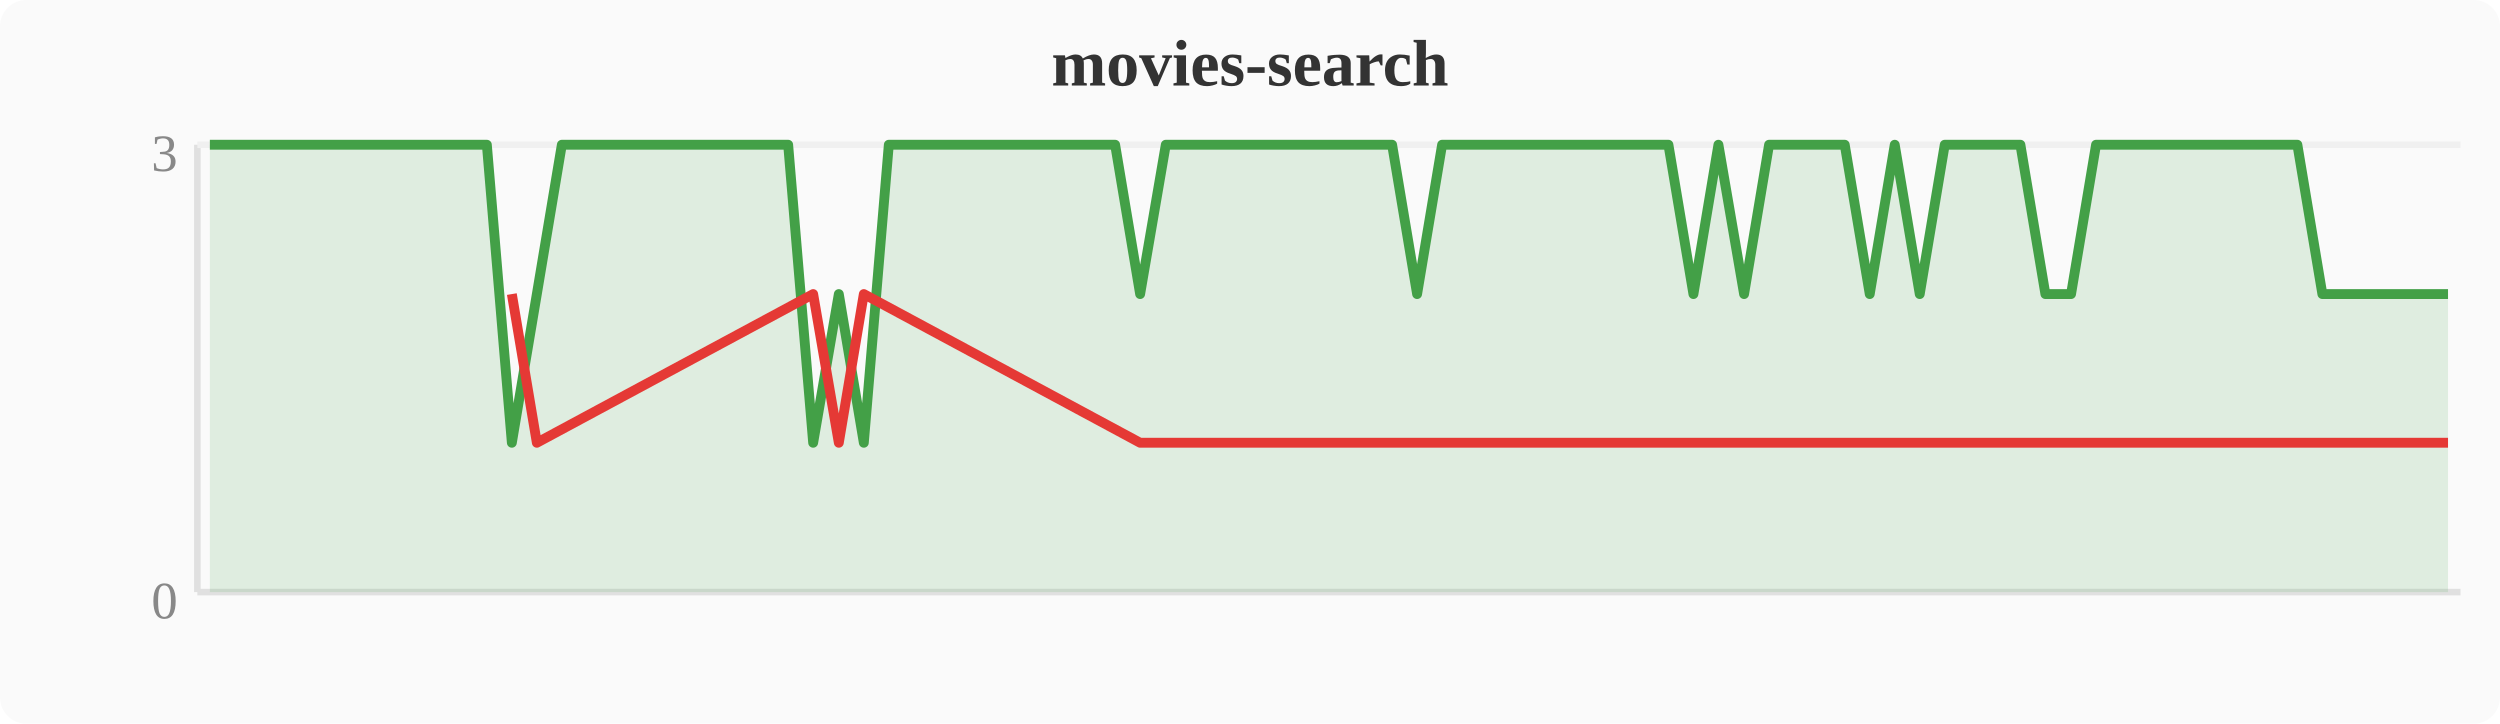
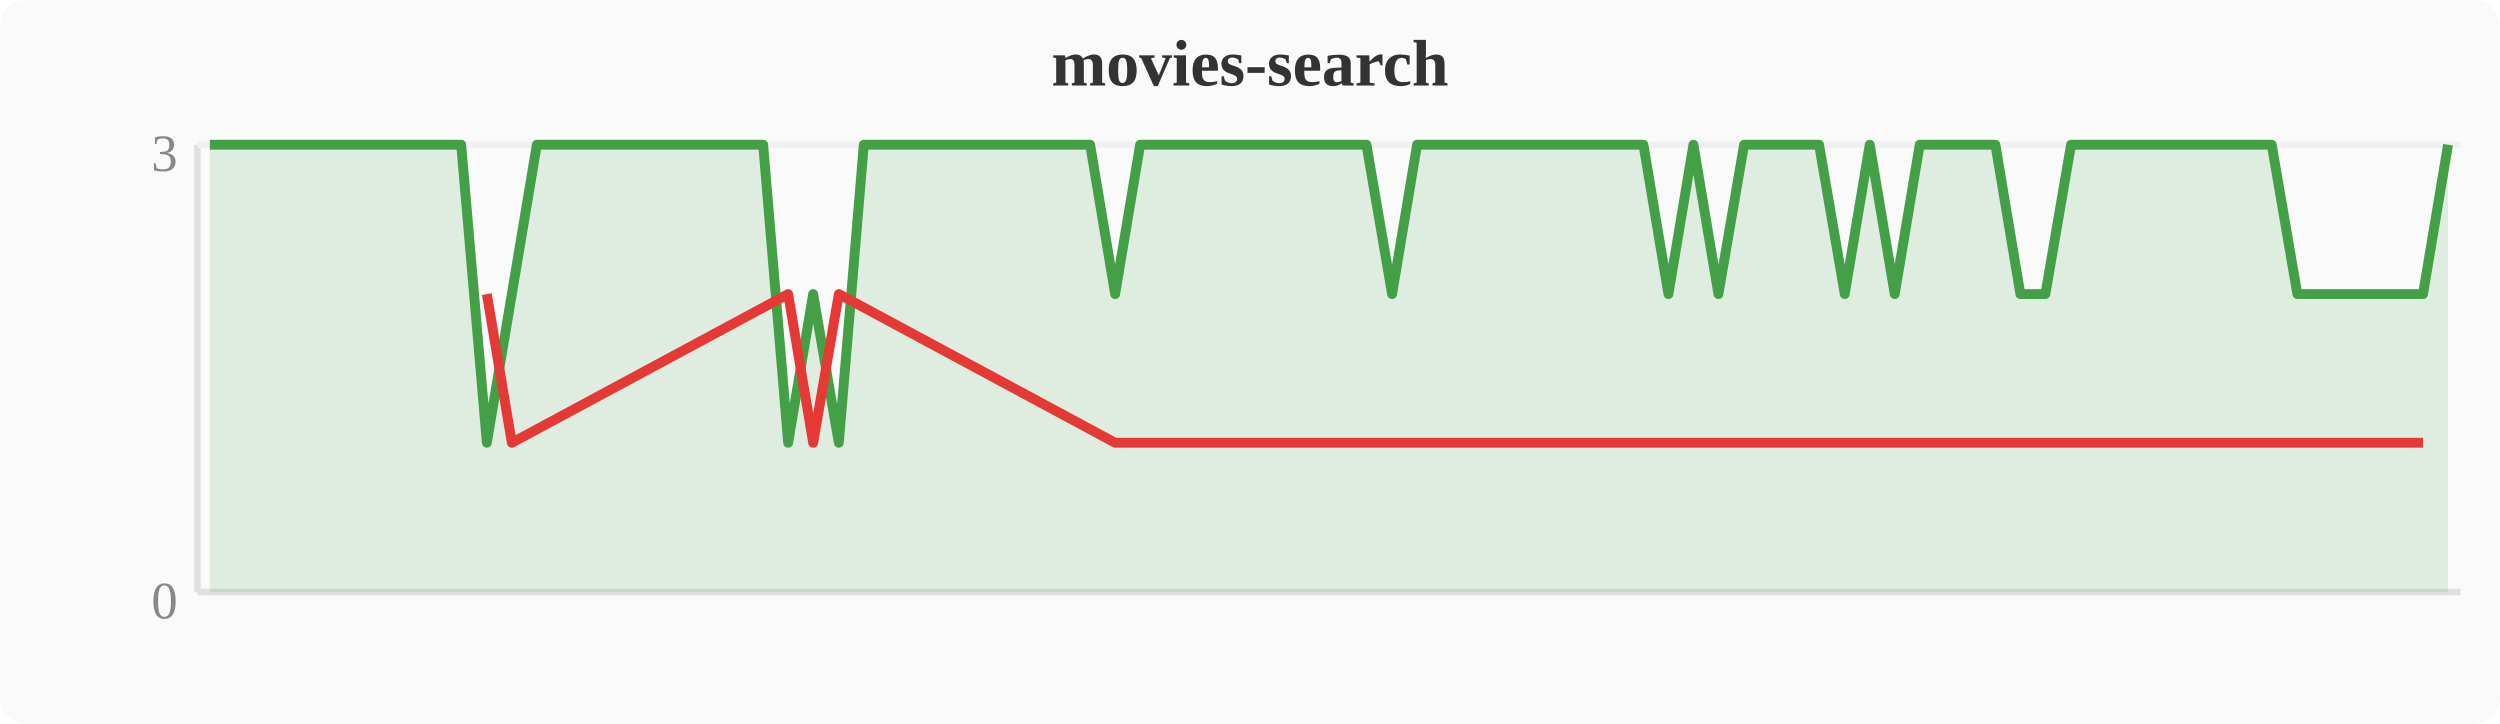
<svg xmlns="http://www.w3.org/2000/svg" width="380" height="110" viewBox="0 0 380 110">
  <rect width="380" height="110" fill="#fafafa" rx="4" />
  <text x="190" y="13" text-anchor="middle" font-size="10" font-weight="bold" fill="#333">movies-search</text>
  <line x1="30" y1="22" x2="30" y2="90" stroke="#e0e0e0" stroke-width="1" />
  <line x1="30" y1="90" x2="374" y2="90" stroke="#e0e0e0" stroke-width="1" />
  <line x1="30" y1="22" x2="374" y2="22" stroke="#f0f0f0" stroke-width="1" />
  <text x="27" y="94" text-anchor="end" font-size="8" fill="#888">0</text>
  <text x="27" y="26" text-anchor="end" font-size="8" fill="#888">3</text>
-   <polygon points="31.9,22.0 35.7,22.0 39.6,22.0 43.4,22.0 47.2,22.0 51.0,22.0 54.8,22.0 58.7,22.0 62.5,22.0 66.3,22.0 70.1,22.0 74.0,22.0 77.8,67.3 81.6,44.7 85.4,22.0 89.2,22.0 93.1,22.0 96.9,22.0 100.7,22.0 104.5,22.0 108.4,22.0 112.2,22.0 116.0,22.0 119.8,22.0 123.6,67.3 127.5,44.7 131.3,67.3 135.1,22.0 138.9,22.0 142.8,22.0 146.6,22.0 150.4,22.0 154.2,22.0 158.0,22.0 161.9,22.0 165.7,22.0 169.5,22.0 173.3,44.7 177.2,22.0 181.0,22.0 184.8,22.0 188.6,22.0 192.4,22.0 196.3,22.0 200.1,22.0 203.9,22.0 207.7,22.0 211.6,22.0 215.4,44.7 219.2,22.0 223.0,22.0 226.8,22.0 230.7,22.0 234.5,22.0 238.3,22.0 242.1,22.0 246.0,22.0 249.8,22.0 253.6,22.0 257.4,44.7 261.2,22.0 265.1,44.7 268.9,22.0 272.7,22.0 276.5,22.0 280.4,22.0 284.2,44.7 288.0,22.0 291.8,44.7 295.6,22.0 299.5,22.0 303.3,22.0 307.1,22.0 310.9,44.7 314.8,44.7 318.6,22.0 322.4,22.0 326.2,22.0 330.0,22.0 333.9,22.0 337.7,22.0 341.5,22.0 345.3,22.0 349.2,22.0 353.0,44.7 356.8,44.7 360.6,44.7 364.4,44.7 368.3,44.7 372.1,44.7 372.1,90 31.9,90" fill="#43a047" opacity="0.15" />
-   <polyline points="31.9,22.0 35.7,22.0 39.6,22.0 43.4,22.0 47.2,22.0 51.0,22.0 54.8,22.0 58.7,22.0 62.5,22.0 66.3,22.0 70.1,22.0 74.0,22.0 77.8,67.3 81.6,44.7 85.4,22.0 89.2,22.0 93.1,22.0 96.9,22.0 100.7,22.0 104.5,22.0 108.4,22.0 112.2,22.0 116.0,22.0 119.8,22.0 123.6,67.3 127.5,44.7 131.3,67.3 135.1,22.0 138.9,22.0 142.8,22.0 146.6,22.0 150.4,22.0 154.2,22.0 158.0,22.0 161.9,22.0 165.7,22.0 169.5,22.0 173.3,44.7 177.2,22.0 181.0,22.0 184.8,22.0 188.6,22.0 192.4,22.0 196.3,22.0 200.1,22.0 203.9,22.0 207.7,22.0 211.6,22.0 215.4,44.7 219.2,22.0 223.0,22.0 226.8,22.0 230.7,22.0 234.5,22.0 238.3,22.0 242.1,22.0 246.0,22.0 249.8,22.0 253.6,22.0 257.4,44.7 261.2,22.0 265.1,44.7 268.9,22.0 272.7,22.0 276.5,22.0 280.4,22.0 284.2,44.7 288.0,22.0 291.8,44.7 295.6,22.0 299.5,22.0 303.3,22.0 307.1,22.0 310.9,44.7 314.8,44.7 318.6,22.0 322.4,22.0 326.2,22.0 330.0,22.0 333.9,22.0 337.7,22.0 341.5,22.0 345.3,22.0 349.2,22.0 353.0,44.7 356.8,44.7 360.6,44.7 364.4,44.7 368.3,44.7 372.1,44.7" fill="none" stroke="#43a047" stroke-width="1.5" stroke-linejoin="round" />
-   <polyline points="77.8,44.7 81.6,67.3 123.6,44.7 127.5,67.3 131.3,44.7 173.3,67.3 215.4,67.3 257.4,67.3 265.1,67.3 284.2,67.3 291.8,67.3 310.9,67.3 314.8,67.3 353.0,67.3 356.8,67.3 360.6,67.3 364.4,67.3 368.3,67.3 372.1,67.3" fill="none" stroke="#e53935" stroke-width="1.5" stroke-linejoin="round" />
+   <polygon points="31.9,22.0 35.7,22.0 39.6,22.0 43.4,22.0 47.2,22.0 51.0,22.0 54.8,22.0 58.7,22.0 62.5,22.0 66.3,22.0 70.1,22.0 74.0,67.3 77.8,44.7 81.6,22.0 85.4,22.0 89.2,22.0 93.1,22.0 96.9,22.0 100.7,22.0 104.5,22.0 108.4,22.0 112.2,22.0 116.0,22.0 119.8,67.3 123.6,44.7 127.5,67.3 131.3,22.0 135.1,22.0 138.9,22.0 142.8,22.0 146.6,22.0 150.4,22.0 154.2,22.0 158.0,22.0 161.9,22.0 165.7,22.0 169.5,44.7 173.3,22.0 177.2,22.0 181.0,22.0 184.8,22.0 188.6,22.0 192.4,22.0 196.3,22.0 200.1,22.0 203.9,22.0 207.7,22.0 211.6,44.7 215.4,22.0 219.2,22.0 223.0,22.0 226.8,22.0 230.7,22.0 234.5,22.0 238.3,22.0 242.1,22.0 246.0,22.0 249.8,22.0 253.6,44.7 257.4,22.0 261.2,44.7 265.1,22.0 268.9,22.0 272.7,22.0 276.5,22.0 280.4,44.7 284.2,22.0 288.0,44.7 291.8,22.0 295.6,22.0 299.5,22.0 303.3,22.0 307.1,44.7 310.9,44.7 314.8,22.0 318.6,22.0 322.4,22.0 326.2,22.0 330.0,22.0 333.9,22.0 337.7,22.0 341.5,22.0 345.3,22.0 349.2,44.7 353.0,44.7 356.8,44.7 360.6,44.7 364.4,44.7 368.3,44.7 372.1,22.0 372.1,90 31.9,90" fill="#43a047" opacity="0.15" />
+   <polyline points="31.9,22.0 35.7,22.0 39.6,22.0 43.4,22.0 47.2,22.0 51.0,22.0 54.8,22.0 58.7,22.0 62.5,22.0 66.3,22.0 70.1,22.0 74.0,67.3 77.8,44.7 81.6,22.0 85.4,22.0 89.2,22.0 93.1,22.0 96.9,22.0 100.7,22.0 104.5,22.0 108.4,22.0 112.2,22.0 116.0,22.0 119.8,67.3 123.6,44.7 127.5,67.3 131.3,22.0 135.1,22.0 138.9,22.0 142.8,22.0 146.6,22.0 150.4,22.0 154.2,22.0 158.0,22.0 161.9,22.0 165.7,22.0 169.5,44.7 173.3,22.0 177.2,22.0 181.0,22.0 184.8,22.0 188.6,22.0 192.4,22.0 196.3,22.0 200.1,22.0 203.9,22.0 207.7,22.0 211.6,44.7 215.4,22.0 219.2,22.0 223.0,22.0 226.8,22.0 230.7,22.0 234.5,22.0 238.3,22.0 242.1,22.0 246.0,22.0 249.8,22.0 253.6,44.7 257.4,22.0 261.2,44.7 265.1,22.0 268.9,22.0 272.7,22.0 276.5,22.0 280.4,44.7 284.2,22.0 288.0,44.7 291.8,22.0 295.6,22.0 299.5,22.0 303.3,22.0 307.1,44.7 310.9,44.7 314.8,22.0 318.6,22.0 322.4,22.0 326.2,22.0 330.0,22.0 333.9,22.0 337.7,22.0 341.5,22.0 345.3,22.0 349.2,44.7 353.0,44.7 356.8,44.7 360.6,44.7 364.4,44.7 368.3,44.7 372.1,22.0" fill="none" stroke="#43a047" stroke-width="1.5" stroke-linejoin="round" />
+   <polyline points="74.0,44.7 77.8,67.3 119.8,44.7 123.6,67.3 127.5,44.7 169.5,67.3 211.6,67.3 253.6,67.3 261.2,67.3 280.4,67.3 288.0,67.3 307.1,67.3 310.9,67.3 349.2,67.3 353.0,67.3 356.8,67.3 360.6,67.3 364.4,67.3 368.3,67.3" fill="none" stroke="#e53935" stroke-width="1.5" stroke-linejoin="round" />
</svg>
